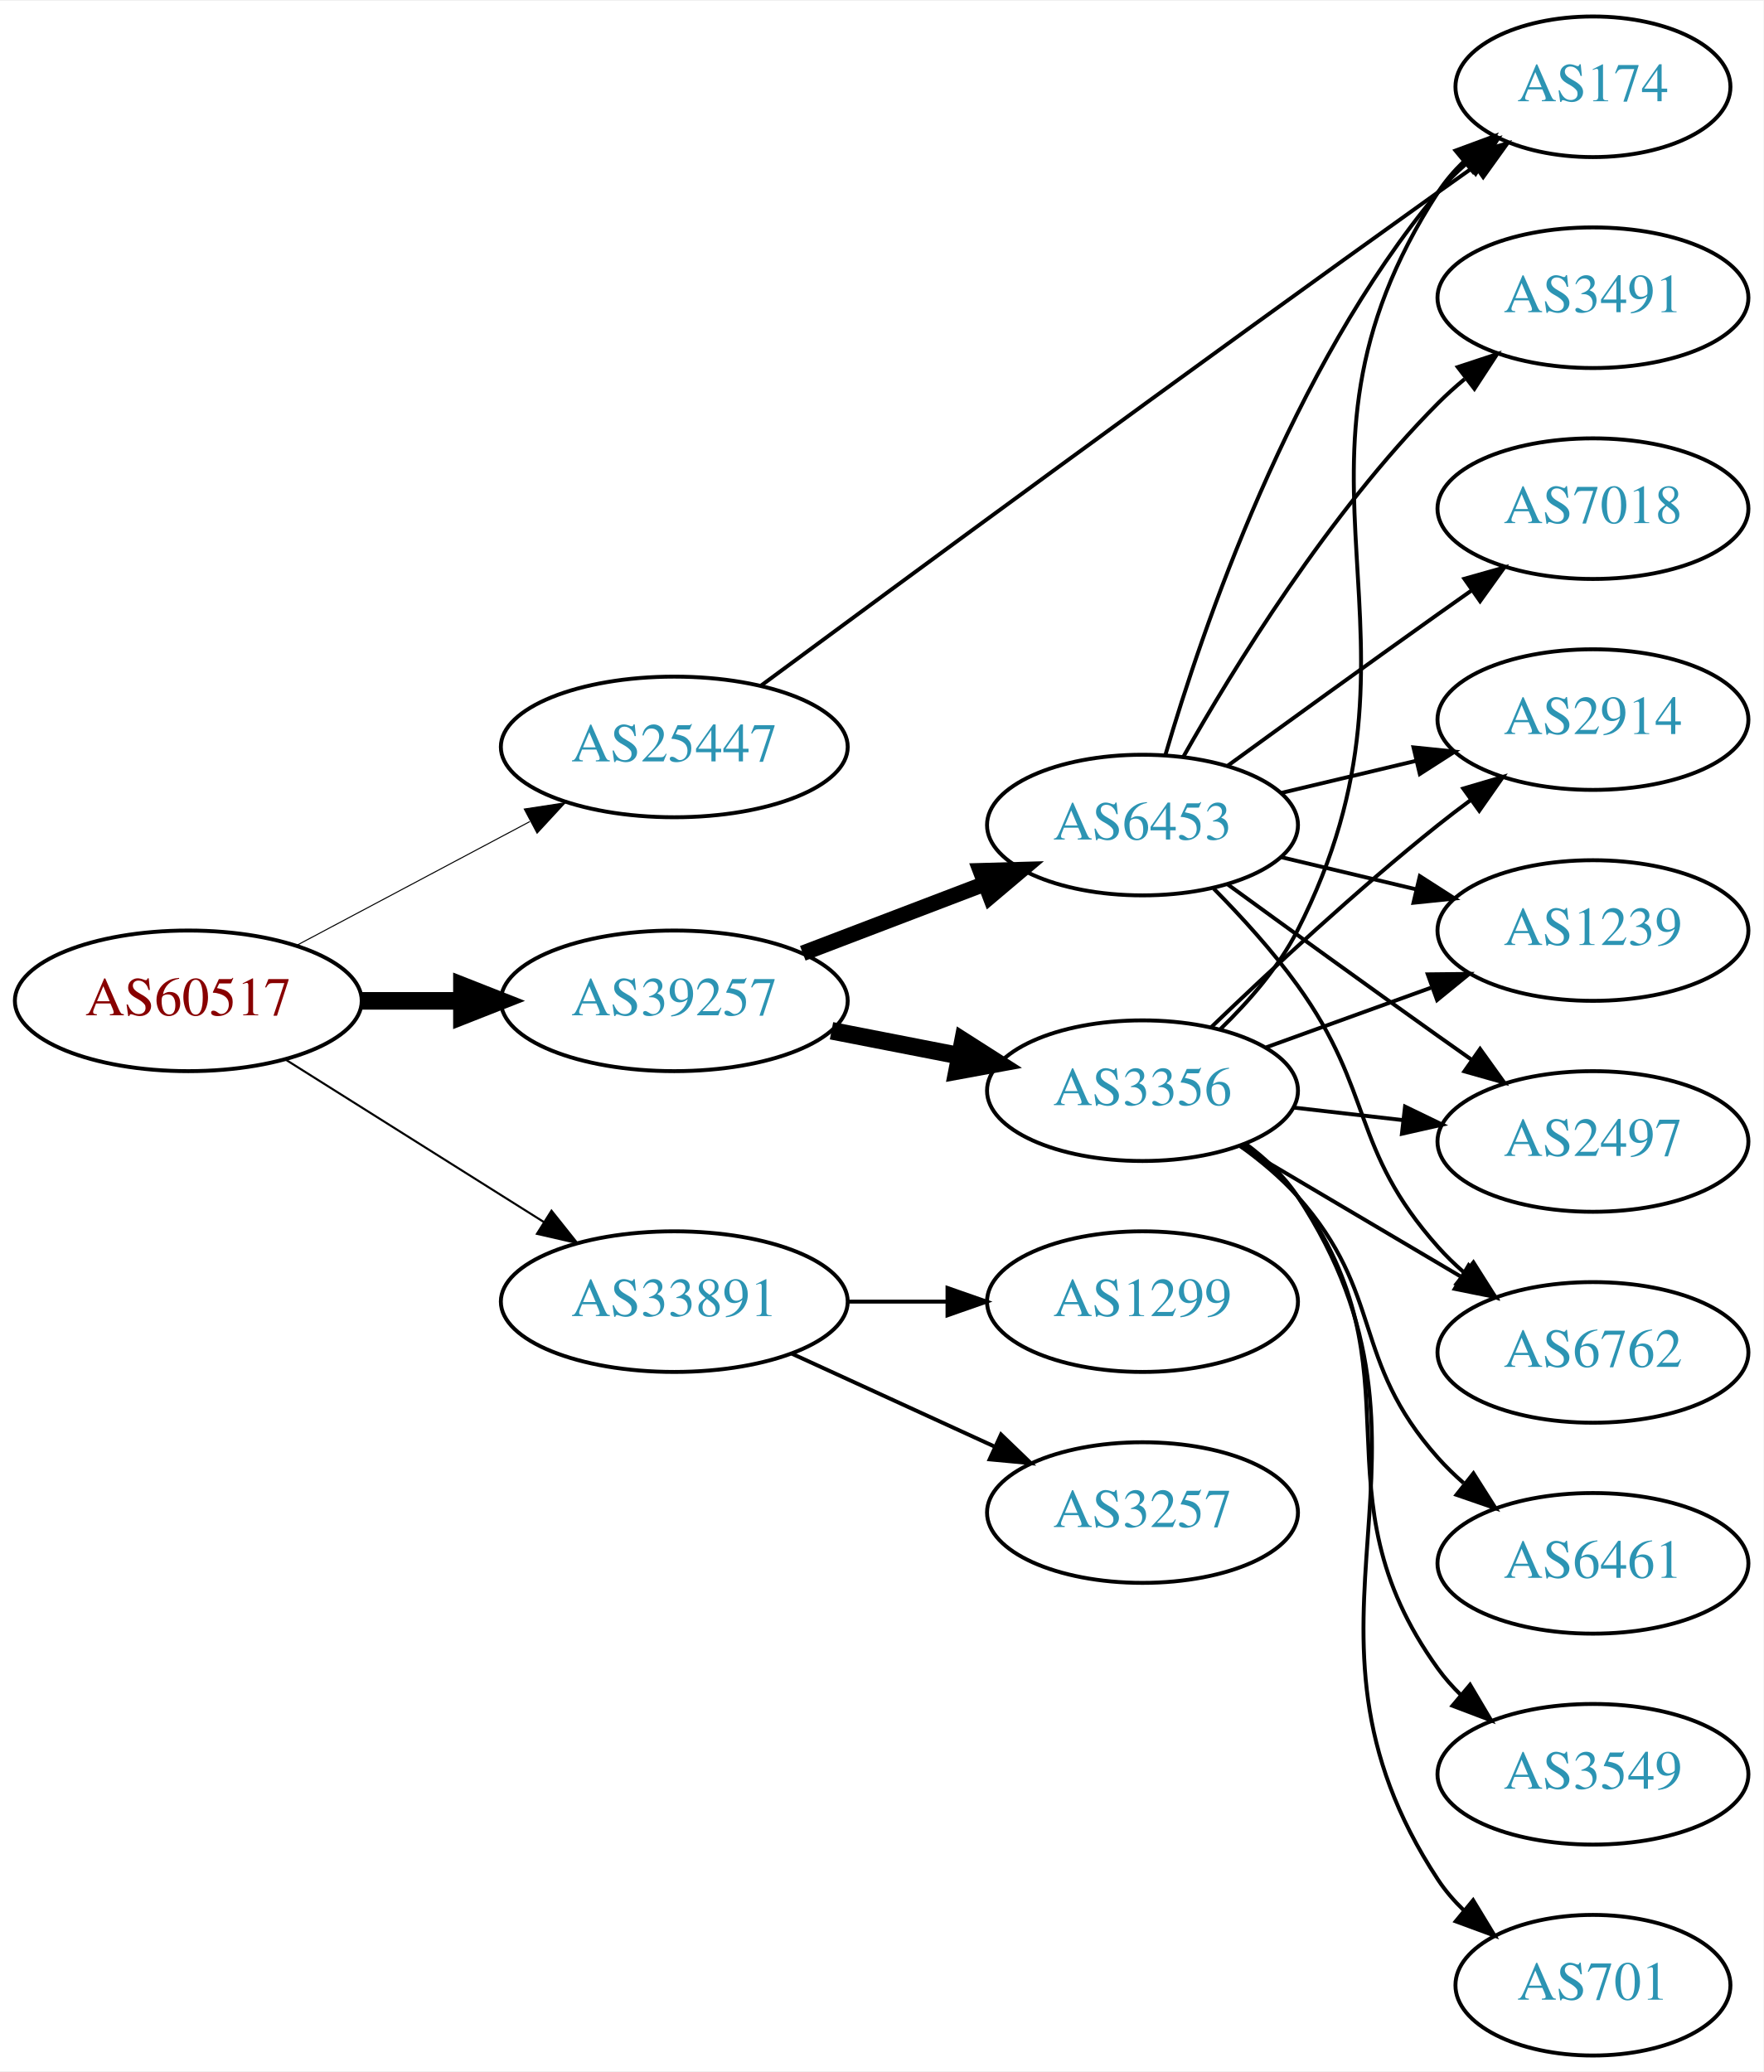
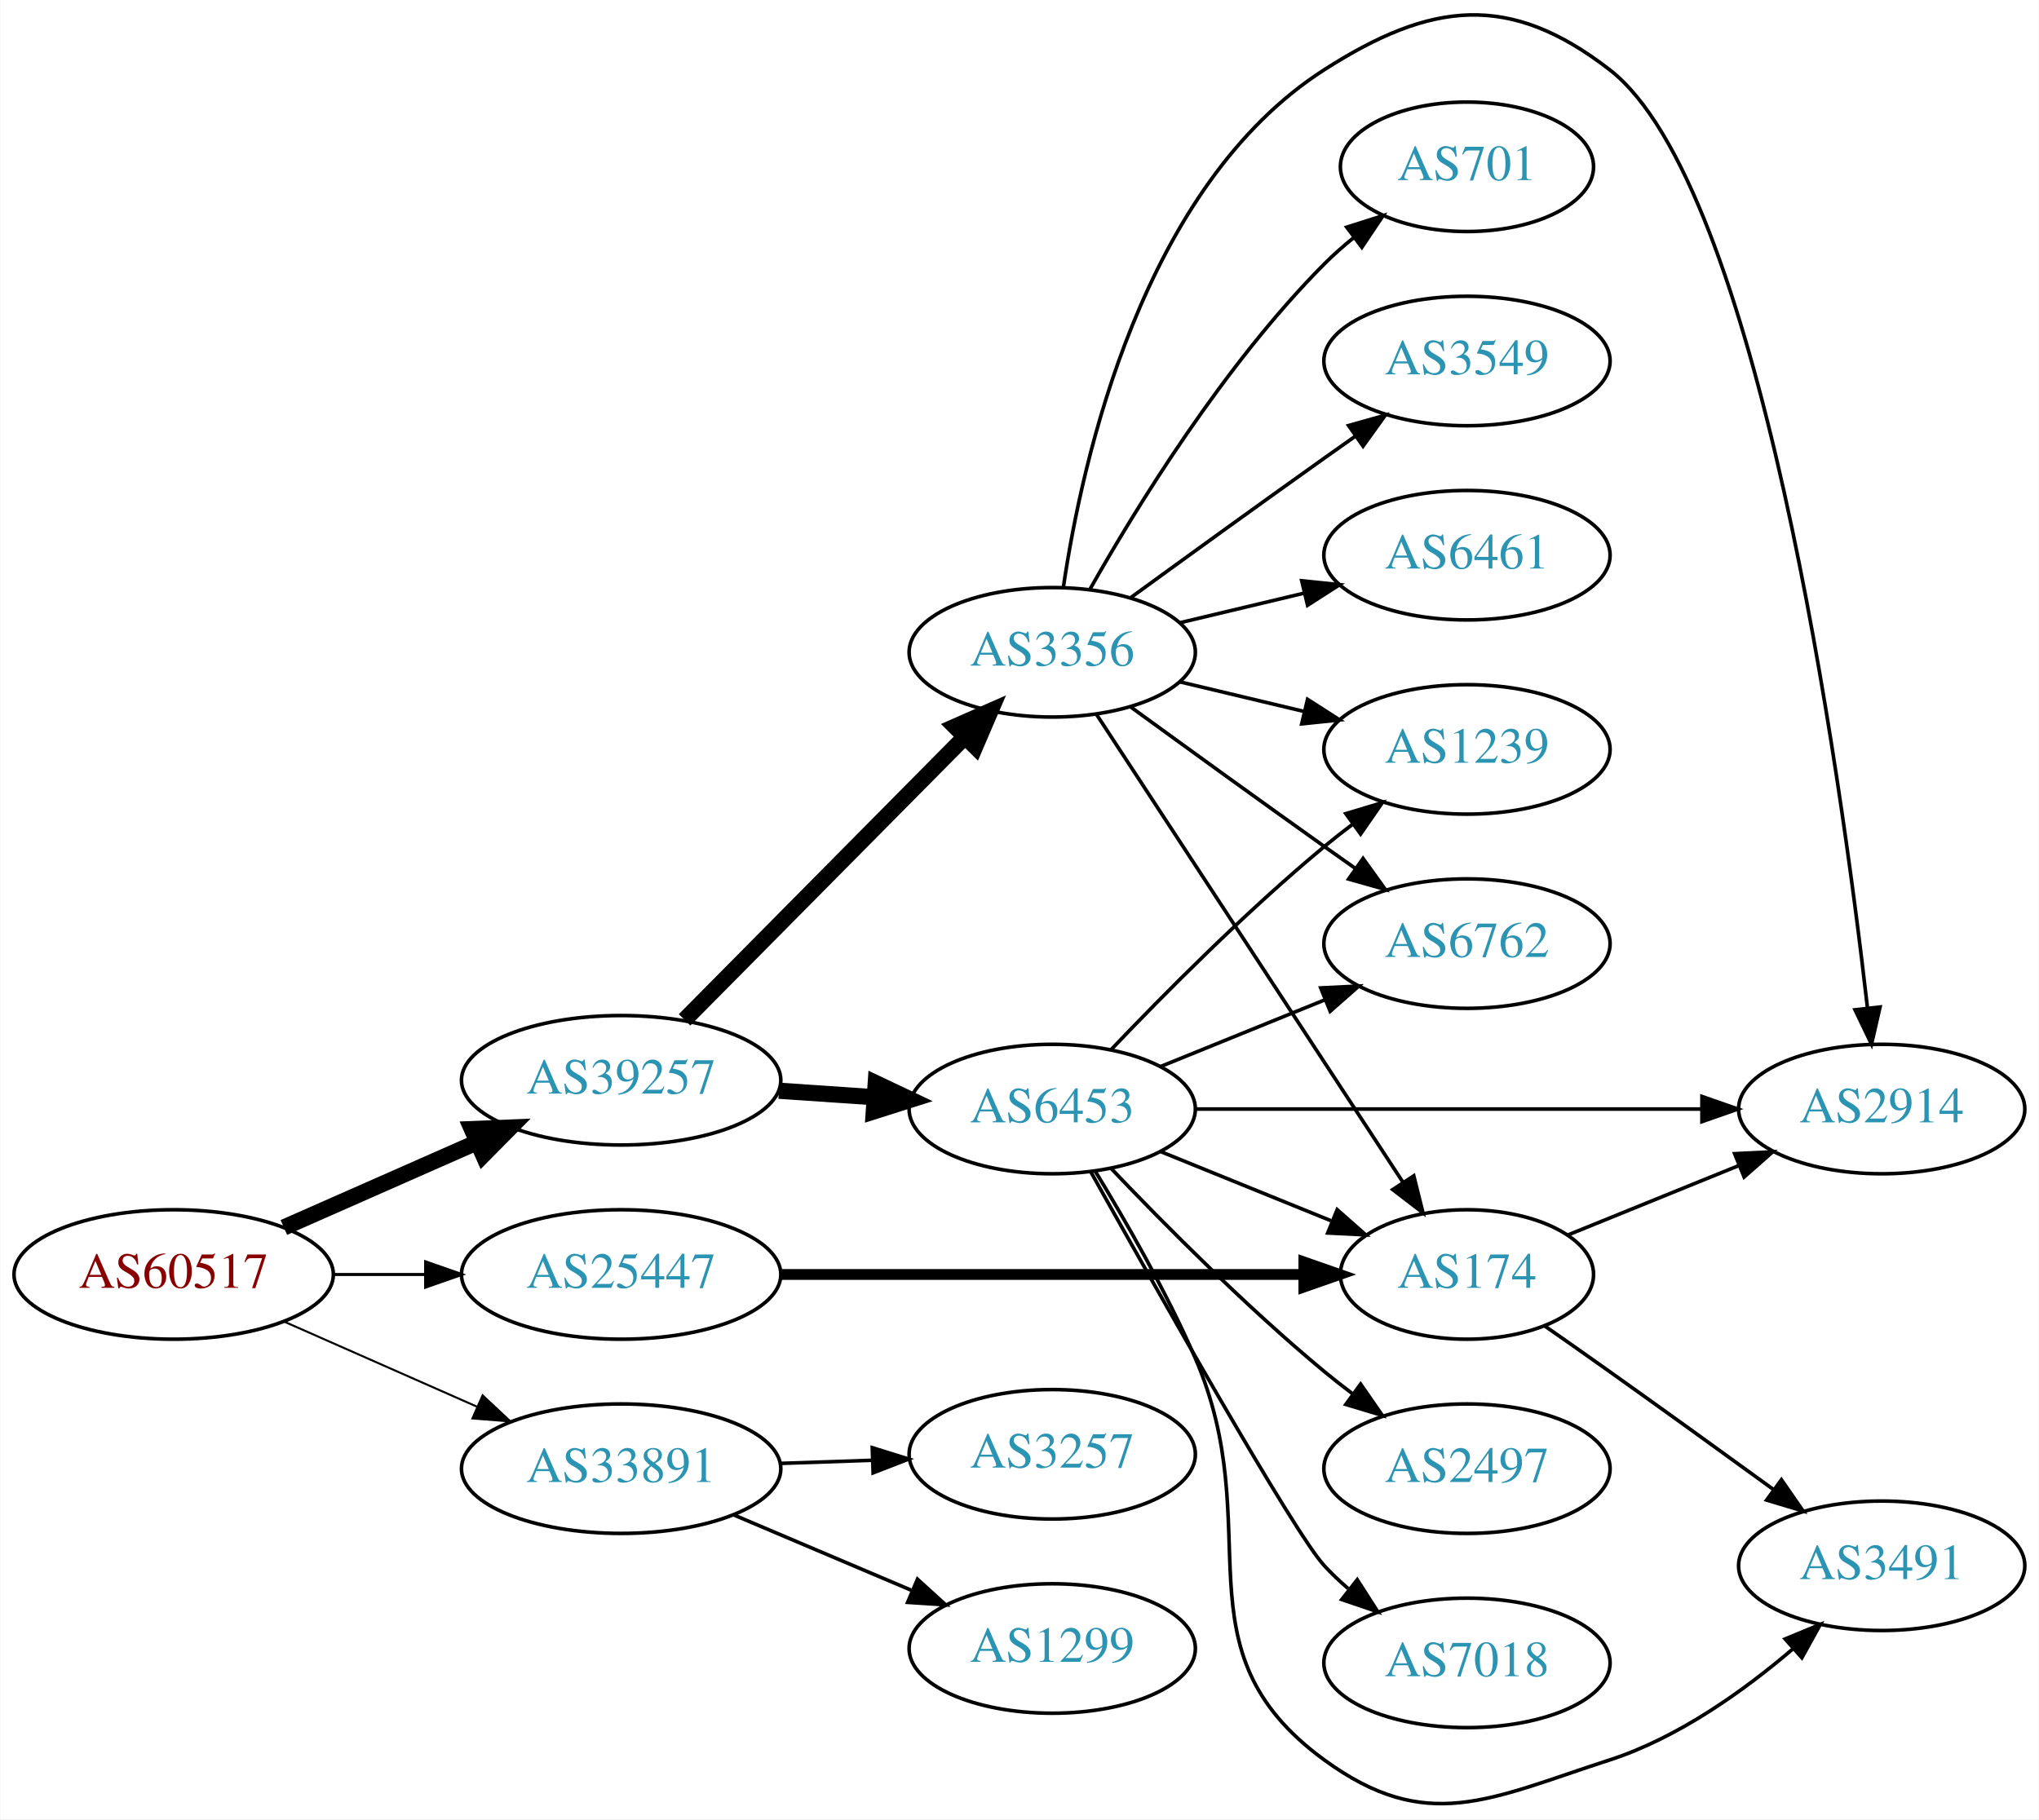
- <svg xmlns="http://www.w3.org/2000/svg" xmlns:xlink="http://www.w3.org/1999/xlink" width="451pt" height="530pt" viewBox="0.00 0.00 451.37 530.00">
-   <g id="graph0" class="graph" transform="scale(1 1) rotate(0) translate(4 526)">
-     <polygon fill="white" stroke="none" points="-4,4 -4,-526 447.37,-526 447.37,4 -4,4" />
+ <svg xmlns="http://www.w3.org/2000/svg" xmlns:xlink="http://www.w3.org/1999/xlink" width="567pt" height="506pt" viewBox="0.00 0.00 566.66 505.85">
+   <g id="graph0" class="graph" transform="scale(1 1) rotate(0) translate(4 501.854)">
+     <polygon fill="white" stroke="none" points="-4,4 -4,-501.854 562.663,-501.854 562.663,4 -4,4" />
    <g id="node1" class="node">
      <g id="a_node1">
        <a xlink:href="/asn/60517" xlink:title="AS60517 ~ AS-CABLEVISION [AT]">
-           <ellipse fill="#ffffff" stroke="black" cx="44.196" cy="-270" rx="44.393" ry="18" />
-           <text text-anchor="middle" x="44.196" y="-266.3" font-family="Times,serif" font-size="14.00" fill="#880000">AS60517</text>
+           <ellipse fill="#ffffff" stroke="black" cx="44.196" cy="-147.475" rx="44.393" ry="18" />
+           <text text-anchor="middle" x="44.196" y="-143.775" font-family="Times,serif" font-size="14.00" fill="#880000">AS60517</text>
        </a>
      </g>
    </g>
    <g id="node2" class="node">
      <g id="a_node2">
        <a xlink:href="/asn/25447" xlink:title="AS25447 ~ Hackl-Str. 1, Object 2, OG2 [AT]">
-           <ellipse fill="#ffffff" stroke="black" cx="168.588" cy="-335" rx="44.393" ry="18" />
-           <text text-anchor="middle" x="168.588" y="-331.3" font-family="Times,serif" font-size="14.00" fill="#2c94b3">AS25447</text>
+           <ellipse fill="#ffffff" stroke="black" cx="168.588" cy="-147.475" rx="44.393" ry="18" />
+           <text text-anchor="middle" x="168.588" y="-143.775" font-family="Times,serif" font-size="14.00" fill="#2c94b3">AS25447</text>
        </a>
      </g>
    </g>
    <g id="edge1" class="edge">
-       <path fill="none" stroke="black" stroke-width="0.265" d="M71.753,-284.104C89.275,-293.409 112.445,-305.715 131.614,-315.895" />
-       <polygon fill="black" stroke="black" stroke-width="0.265" points="130.187,-319.1 140.66,-320.699 133.47,-312.917 130.187,-319.1" />
+       <path fill="none" stroke="black" stroke-width="0.844" d="M88.692,-147.475C96.898,-147.475 105.569,-147.475 114.041,-147.475" />
+       <polygon fill="black" stroke="black" stroke-width="0.844" points="114.233,-150.975 124.233,-147.475 114.233,-143.975 114.233,-150.975" />
    </g>
    <g id="node3" class="node">
      <g id="a_node3">
        <a xlink:href="/asn/33891" xlink:title="AS33891 ~ CORE-BACKBONE GMBH GLOBAL NETWORK [DE]">
-           <ellipse fill="#ffffff" stroke="black" cx="168.588" cy="-193" rx="44.393" ry="18" />
-           <text text-anchor="middle" x="168.588" y="-189.3" font-family="Times,serif" font-size="14.00" fill="#2c94b3">AS33891</text>
+           <ellipse fill="#ffffff" stroke="black" cx="168.588" cy="-93.475" rx="44.393" ry="18" />
+           <text text-anchor="middle" x="168.588" y="-89.775" font-family="Times,serif" font-size="14.00" fill="#2c94b3">AS33891</text>
        </a>
      </g>
    </g>
    <g id="edge2" class="edge">
-       <path fill="none" stroke="black" stroke-width="0.529" d="M69.085,-254.971C87.955,-243.099 114.478,-226.413 135.249,-213.345" />
-       <polygon fill="black" stroke="black" stroke-width="0.529" points="137.159,-216.279 143.76,-207.991 133.431,-210.354 137.159,-216.279" />
+       <path fill="none" stroke="black" stroke-width="0.562" d="M74.824,-134.403C90.941,-127.292 111.081,-118.406 128.473,-110.733" />
+       <polygon fill="black" stroke="black" stroke-width="0.562" points="130.073,-113.852 137.809,-106.613 127.247,-107.448 130.073,-113.852" />
    </g>
    <g id="node4" class="node">
      <g id="a_node4">
        <a xlink:href="/asn/39257" xlink:title="AS39257 ~ INC [DE]">
-           <ellipse fill="#ffffff" stroke="black" cx="168.588" cy="-270" rx="44.393" ry="18" />
-           <text text-anchor="middle" x="168.588" y="-266.3" font-family="Times,serif" font-size="14.00" fill="#2c94b3">AS39257</text>
+           <ellipse fill="#ffffff" stroke="black" cx="168.588" cy="-201.475" rx="44.393" ry="18" />
+           <text text-anchor="middle" x="168.588" y="-197.775" font-family="Times,serif" font-size="14.00" fill="#2c94b3">AS39257</text>
        </a>
      </g>
    </g>
    <g id="edge3" class="edge">
-       <path fill="none" stroke="black" stroke-width="4.5" d="M88.692,-270C96.898,-270 105.569,-270 114.041,-270" />
-       <polygon fill="black" stroke="black" stroke-width="4.5" points="114.233,-273.938 124.233,-270 114.233,-266.063 114.233,-273.938" />
+       <path fill="none" stroke="black" stroke-width="4.5" d="M74.824,-160.547C90.941,-167.657 111.081,-176.543 128.473,-184.217" />
+       <polygon fill="black" stroke="black" stroke-width="4.5" points="127.071,-187.902 137.809,-188.336 130.249,-180.697 127.071,-187.902" />
    </g>
    <g id="node5" class="node">
      <g id="a_node5">
        <a xlink:href="/asn/174" xlink:title="AS174 ~ Cogent Communications [US]">
-           <ellipse fill="#ffffff" stroke="black" cx="403.724" cy="-504" rx="35.194" ry="18" />
-           <text text-anchor="middle" x="403.724" y="-500.3" font-family="Times,serif" font-size="14.00" fill="#2c94b3">AS174</text>
+           <ellipse fill="#ffffff" stroke="black" cx="403.724" cy="-147.475" rx="35.194" ry="18" />
+           <text text-anchor="middle" x="403.724" y="-143.775" font-family="Times,serif" font-size="14.00" fill="#2c94b3">AS174</text>
        </a>
      </g>
    </g>
    <g id="edge4" class="edge">
-       <path fill="none" stroke="black" d="M190.78,-350.695C226.405,-377.029 300.629,-431.681 364.077,-477 367.12,-479.173 370.308,-481.431 373.492,-483.674" />
-       <polygon fill="black" stroke="black" points="371.612,-486.63 381.809,-489.506 375.631,-480.899 371.612,-486.63" />
+       <path fill="none" stroke="black" stroke-width="3" d="M212.893,-147.475C254.288,-147.475 316.413,-147.475 358.207,-147.475" />
+       <polygon fill="black" stroke="black" stroke-width="3" points="358.37,-150.975 368.37,-147.475 358.37,-143.975 358.37,-150.975" />
+     </g>
+     <g id="node8" class="node">
+       <g id="a_node8">
+         <a xlink:href="/asn/1299" xlink:title="AS1299 ~ Telia Carrier [EU]">
+           <ellipse fill="#ffffff" stroke="black" cx="288.431" cy="-43.475" rx="39.794" ry="18" />
+           <text text-anchor="middle" x="288.431" y="-39.775" font-family="Times,serif" font-size="14.00" fill="#2c94b3">AS1299</text>
+         </a>
+       </g>
+     </g>
+     <g id="edge7" class="edge">
+       <path fill="none" stroke="black" d="M199.936,-80.598C214.958,-74.225 233.249,-66.463 249.217,-59.689" />
+       <polygon fill="black" stroke="black" points="250.969,-62.747 258.808,-55.619 248.235,-56.303 250.969,-62.747" />
+     </g>
+     <g id="node9" class="node">
+       <g id="a_node9">
+         <a xlink:href="/asn/3257" xlink:title="AS3257 ~ GTT [DE]">
+           <ellipse fill="#ffffff" stroke="black" cx="288.431" cy="-97.475" rx="39.794" ry="18" />
+           <text text-anchor="middle" x="288.431" y="-93.775" font-family="Times,serif" font-size="14.00" fill="#2c94b3">AS3257</text>
+         </a>
+       </g>
+     </g>
+     <g id="edge8" class="edge">
+       <path fill="none" stroke="black" d="M212.799,-94.941C221.112,-95.224 229.875,-95.521 238.357,-95.809" />
+       <polygon fill="black" stroke="black" points="238.403,-99.312 248.516,-96.154 238.64,-92.316 238.403,-99.312" />
+     </g>
+     <g id="node10" class="node">
+       <g id="a_node10">
+         <a xlink:href="/asn/6453" xlink:title="AS6453 ~ TATA COMMUNICATIONS (AMERICA) INC [US]">
+           <ellipse fill="#ffffff" stroke="black" cx="288.431" cy="-193.475" rx="39.794" ry="18" />
+           <text text-anchor="middle" x="288.431" y="-189.775" font-family="Times,serif" font-size="14.00" fill="#2c94b3">AS6453</text>
+         </a>
+       </g>
+     </g>
+     <g id="edge9" class="edge">
+       <path fill="none" stroke="black" stroke-width="4.5" d="M212.465,-198.564C221.074,-197.979 230.177,-197.361 238.96,-196.765" />
+       <polygon fill="black" stroke="black" stroke-width="4.5" points="239.365,-200.684 249.075,-196.078 238.831,-192.827 239.365,-200.684" />
+     </g>
+     <g id="node11" class="node">
+       <g id="a_node11">
+         <a xlink:href="/asn/3356" xlink:title="AS3356 ~ Level 3 Parent, LLC [US]">
+           <ellipse fill="#ffffff" stroke="black" cx="288.431" cy="-320.475" rx="39.794" ry="18" />
+           <text text-anchor="middle" x="288.431" y="-316.775" font-family="Times,serif" font-size="14.00" fill="#2c94b3">AS3356</text>
+         </a>
+       </g>
+     </g>
+     <g id="edge10" class="edge">
+       <path fill="none" stroke="black" stroke-width="4.5" d="M186.222,-218.272C206.514,-238.764 240.95,-273.537 263.939,-296.752" />
+       <polygon fill="black" stroke="black" stroke-width="4.5" points="261.425,-299.81 271.26,-304.145 267.021,-294.268 261.425,-299.81" />
    </g>
    <g id="node6" class="node">
      <g id="a_node6">
-         <a xlink:href="/asn/1299" xlink:title="AS1299 ~ Telia Carrier [EU]">
-           <ellipse fill="#ffffff" stroke="black" cx="288.431" cy="-193" rx="39.794" ry="18" />
-           <text text-anchor="middle" x="288.431" y="-189.3" font-family="Times,serif" font-size="14.00" fill="#2c94b3">AS1299</text>
+         <a xlink:href="/asn/3491" xlink:title="AS3491 ~ PCCW Global, Inc. [US]">
+           <ellipse fill="#ffffff" stroke="black" cx="519.017" cy="-66.475" rx="39.794" ry="18" />
+           <text text-anchor="middle" x="519.017" y="-62.775" font-family="Times,serif" font-size="14.00" fill="#2c94b3">AS3491</text>
        </a>
      </g>
    </g>
    <g id="edge5" class="edge">
-       <path fill="none" stroke="black" d="M212.799,-193C221.112,-193 229.875,-193 238.357,-193" />
-       <polygon fill="black" stroke="black" points="238.516,-196.5 248.516,-193 238.516,-189.5 238.516,-196.5" />
+       <path fill="none" stroke="black" d="M425.226,-133.245C431.099,-129.143 437.5,-124.648 443.37,-120.475 458.484,-109.729 475.218,-97.641 489.006,-87.631" />
+       <polygon fill="black" stroke="black" points="491.138,-90.408 497.168,-81.697 487.022,-84.746 491.138,-90.408" />
    </g>
    <g id="node7" class="node">
      <g id="a_node7">
-         <a xlink:href="/asn/3257" xlink:title="AS3257 ~ GTT [DE]">
-           <ellipse fill="#ffffff" stroke="black" cx="288.431" cy="-139" rx="39.794" ry="18" />
-           <text text-anchor="middle" x="288.431" y="-135.3" font-family="Times,serif" font-size="14.00" fill="#2c94b3">AS3257</text>
+         <a xlink:href="/asn/2914" xlink:title="AS2914 ~ NTT America, Inc. [US]">
+           <ellipse fill="#ffffff" stroke="black" cx="519.017" cy="-193.475" rx="39.794" ry="18" />
+           <text text-anchor="middle" x="519.017" y="-189.775" font-family="Times,serif" font-size="14.00" fill="#2c94b3">AS2914</text>
        </a>
      </g>
    </g>
    <g id="edge6" class="edge">
-       <path fill="none" stroke="black" d="M198.718,-179.652C214.329,-172.498 233.727,-163.609 250.399,-155.97" />
-       <polygon fill="black" stroke="black" points="252.218,-158.986 259.851,-151.638 249.302,-152.622 252.218,-158.986" />
-     </g>
-     <g id="node8" class="node">
-       <g id="a_node8">
-         <a xlink:href="/asn/3356" xlink:title="AS3356 ~ Level 3 Parent, LLC [US]">
-           <ellipse fill="#ffffff" stroke="black" cx="288.431" cy="-247" rx="39.794" ry="18" />
-           <text text-anchor="middle" x="288.431" y="-243.3" font-family="Times,serif" font-size="14.00" fill="#2c94b3">AS3356</text>
-         </a>
-       </g>
-     </g>
-     <g id="edge7" class="edge">
-       <path fill="none" stroke="black" stroke-width="4.5" d="M208.828,-262.341C219.28,-260.301 230.666,-258.079 241.444,-255.975" />
-       <polygon fill="black" stroke="black" stroke-width="4.5" points="242.481,-259.785 251.542,-254.005 240.972,-252.056 242.481,-259.785" />
-     </g>
-     <g id="node9" class="node">
-       <g id="a_node9">
-         <a xlink:href="/asn/6453" xlink:title="AS6453 ~ TATA COMMUNICATIONS (AMERICA) INC [US]">
-           <ellipse fill="#ffffff" stroke="black" cx="288.431" cy="-315" rx="39.794" ry="18" />
-           <text text-anchor="middle" x="288.431" y="-311.3" font-family="Times,serif" font-size="14.00" fill="#2c94b3">AS6453</text>
-         </a>
-       </g>
-     </g>
-     <g id="edge8" class="edge">
-       <path fill="none" stroke="black" stroke-width="4" d="M201.478,-282.178C215.792,-287.644 232.824,-294.148 247.936,-299.918" />
-       <polygon fill="black" stroke="black" stroke-width="4" points="246.951,-303.289 257.542,-303.586 249.448,-296.749 246.951,-303.289" />
+       <path fill="none" stroke="black" d="M431.86,-158.493C446.064,-164.26 463.701,-171.421 479.311,-177.759" />
+       <polygon fill="black" stroke="black" points="478.138,-181.06 488.72,-181.579 480.771,-174.574 478.138,-181.06" />
+     </g>
+     <g id="edge17" class="edge">
+       <path fill="none" stroke="black" d="M318.607,-181.628C333.02,-175.776 350.564,-168.653 365.893,-162.429" />
+       <polygon fill="black" stroke="black" points="367.643,-165.496 375.592,-158.491 365.01,-159.01 367.643,-165.496" />
+     </g>
+     <g id="edge13" class="edge">
+       <path fill="none" stroke="black" d="M300.443,-176.102C308.785,-162.439 320.127,-142.727 328.077,-124.475 348.956,-76.538 321.826,-43.274 364.077,-12.475 392.555,8.285 409.843,-1.619 443.37,-12.475 462.451,-18.653 480.749,-31.734 494.452,-43.474" />
+       <polygon fill="black" stroke="black" points="492.168,-46.126 501.961,-50.168 496.826,-40.901 492.168,-46.126" />
    </g>
    <g id="edge11" class="edge">
-       <path fill="none" stroke="black" d="M308.43,-262.831C315.645,-269.824 323.274,-278.591 328.077,-288 366.959,-364.159 317.602,-405.222 364.077,-477 365.901,-479.817 368.132,-482.424 370.593,-484.816" />
-       <polygon fill="black" stroke="black" points="368.551,-487.669 378.488,-491.344 373.011,-482.274 368.551,-487.669" />
-     </g>
-     <g id="node10" class="node">
-       <g id="a_node10">
-         <a xlink:href="/asn/6762" xlink:title="AS6762 ~ TELECOM ITALIA SPARKLE S.p.A. [IT]">
-           <ellipse fill="#ffffff" stroke="black" cx="403.724" cy="-180" rx="39.794" ry="18" />
-           <text text-anchor="middle" x="403.724" y="-176.3" font-family="Times,serif" font-size="14.00" fill="#2c94b3">AS6762</text>
-         </a>
-       </g>
-     </g>
-     <g id="edge9" class="edge">
-       <path fill="none" stroke="black" d="M313.457,-232.791C329.83,-223.109 351.717,-210.165 369.721,-199.518" />
-       <polygon fill="black" stroke="black" points="371.906,-202.292 378.732,-194.188 368.343,-196.266 371.906,-202.292" />
-     </g>
-     <g id="node11" class="node">
-       <g id="a_node11">
-         <a xlink:href="/asn/6461" xlink:title="AS6461 ~ Zayo Bandwidth [US]">
-           <ellipse fill="#ffffff" stroke="black" cx="403.724" cy="-126" rx="39.794" ry="18" />
-           <text text-anchor="middle" x="403.724" y="-122.3" font-family="Times,serif" font-size="14.00" fill="#2c94b3">AS6461</text>
-         </a>
-       </g>
-     </g>
-     <g id="edge10" class="edge">
-       <path fill="none" stroke="black" d="M313.346,-232.91C318.589,-229.14 323.834,-224.77 328.077,-220 350.545,-194.743 341.61,-178.257 364.077,-153 366.066,-150.764 368.275,-148.616 370.601,-146.577" />
-       <polygon fill="black" stroke="black" points="373.133,-149.036 378.808,-140.09 368.793,-143.545 373.133,-149.036" />
+       <path fill="none" stroke="black" d="M328.207,-193.475C367.04,-193.475 426.923,-193.475 469.021,-193.475" />
+       <polygon fill="black" stroke="black" points="469.05,-196.975 479.05,-193.475 469.05,-189.975 469.05,-196.975" />
    </g>
    <g id="node12" class="node">
      <g id="a_node12">
-         <a xlink:href="/asn/3549" xlink:title="AS3549 ~ Level 3 Parent, LLC [US]">
-           <ellipse fill="#ffffff" stroke="black" cx="403.724" cy="-72" rx="39.794" ry="18" />
-           <text text-anchor="middle" x="403.724" y="-68.3" font-family="Times,serif" font-size="14.00" fill="#2c94b3">AS3549</text>
+         <a xlink:href="/asn/6762" xlink:title="AS6762 ~ TELECOM ITALIA SPARKLE S.p.A. [IT]">
+           <ellipse fill="#ffffff" stroke="black" cx="403.724" cy="-239.475" rx="39.794" ry="18" />
+           <text text-anchor="middle" x="403.724" y="-235.775" font-family="Times,serif" font-size="14.00" fill="#2c94b3">AS6762</text>
        </a>
      </g>
    </g>
    <g id="edge12" class="edge">
-       <path fill="none" stroke="black" d="M314.483,-233.207C319.553,-229.473 324.437,-225.044 328.077,-220 360.909,-174.502 331.245,-144.498 364.077,-99 365.784,-96.635 367.763,-94.406 369.907,-92.32" />
-       <polygon fill="black" stroke="black" points="372.27,-94.907 377.672,-85.793 367.765,-89.549 372.27,-94.907" />
+       <path fill="none" stroke="black" d="M318.607,-205.321C332.482,-210.955 349.259,-217.767 364.169,-223.82" />
+       <polygon fill="black" stroke="black" points="363.065,-227.149 373.647,-227.669 365.698,-220.664 363.065,-227.149" />
    </g>
    <g id="node13" class="node">
      <g id="a_node13">
-         <a xlink:href="/asn/701" xlink:title="AS701 ~ UUNET [US]">
-           <ellipse fill="#ffffff" stroke="black" cx="403.724" cy="-18" rx="35.194" ry="18" />
-           <text text-anchor="middle" x="403.724" y="-14.3" font-family="Times,serif" font-size="14.00" fill="#2c94b3">AS701</text>
-         </a>
-       </g>
-     </g>
-     <g id="edge13" class="edge">
-       <path fill="none" stroke="black" d="M314.81,-233.433C319.863,-229.687 324.658,-225.197 328.077,-220 371.722,-153.664 320.432,-111.336 364.077,-45 365.922,-42.197 368.167,-39.599 370.636,-37.212" />
-       <polygon fill="black" stroke="black" points="373.055,-39.755 378.545,-30.694 368.602,-34.353 373.055,-39.755" />
+         <a xlink:href="/asn/1239" xlink:title="AS1239 ~ Sprint [US]">
+           <ellipse fill="#ffffff" stroke="black" cx="403.724" cy="-293.475" rx="39.794" ry="18" />
+           <text text-anchor="middle" x="403.724" y="-289.775" font-family="Times,serif" font-size="14.00" fill="#2c94b3">AS1239</text>
+         </a>
+       </g>
+     </g>
+     <g id="edge14" class="edge">
+       <path fill="none" stroke="black" d="M304.736,-209.929C319.349,-225.27 342.305,-248.431 364.077,-266.475 366.598,-268.564 369.275,-270.659 371.997,-272.708" />
+       <polygon fill="black" stroke="black" points="370.042,-275.614 380.189,-278.661 374.157,-269.951 370.042,-275.614" />
    </g>
    <g id="node14" class="node">
      <g id="a_node14">
-         <a xlink:href="/asn/2914" xlink:title="AS2914 ~ NTT America, Inc. [US]">
-           <ellipse fill="#ffffff" stroke="black" cx="403.724" cy="-342" rx="39.794" ry="18" />
-           <text text-anchor="middle" x="403.724" y="-338.3" font-family="Times,serif" font-size="14.00" fill="#2c94b3">AS2914</text>
-         </a>
-       </g>
-     </g>
-     <g id="edge14" class="edge">
-       <path fill="none" stroke="black" d="M306.074,-263.312C320.85,-277.51 343.263,-298.363 364.077,-315 366.78,-317.161 369.645,-319.344 372.544,-321.484" />
-       <polygon fill="black" stroke="black" points="370.535,-324.35 380.698,-327.344 374.62,-318.666 370.535,-324.35" />
+         <a xlink:href="/asn/7018" xlink:title="AS7018 ~ AT&amp;T Services, Inc. [US]">
+           <ellipse fill="#ffffff" stroke="black" cx="403.724" cy="-39.475" rx="39.794" ry="18" />
+           <text text-anchor="middle" x="403.724" y="-35.775" font-family="Times,serif" font-size="14.00" fill="#2c94b3">AS7018</text>
+         </a>
+       </g>
+     </g>
+     <g id="edge15" class="edge">
+       <path fill="none" stroke="black" d="M299.104,-176.086C317.329,-143.469 355.679,-75.559 364.077,-66.475 366.109,-64.277 368.348,-62.157 370.695,-60.136" />
+       <polygon fill="black" stroke="black" points="373.222,-62.603 378.94,-53.684 368.908,-57.09 373.222,-62.603" />
    </g>
    <g id="node15" class="node">
      <g id="a_node15">
-         <a xlink:href="/asn/1239" xlink:title="AS1239 ~ Sprint [US]">
-           <ellipse fill="#ffffff" stroke="black" cx="403.724" cy="-288" rx="39.794" ry="18" />
-           <text text-anchor="middle" x="403.724" y="-284.3" font-family="Times,serif" font-size="14.00" fill="#2c94b3">AS1239</text>
-         </a>
-       </g>
-     </g>
-     <g id="edge15" class="edge">
-       <path fill="none" stroke="black" d="M320.09,-258.095C333.062,-262.79 348.355,-268.324 362.236,-273.348" />
-       <polygon fill="black" stroke="black" points="361.446,-276.784 372.041,-276.896 363.828,-270.202 361.446,-276.784" />
+         <a xlink:href="/asn/2497" xlink:title="AS2497 ~ Internet Initiative Japan Inc. [JP]">
+           <ellipse fill="#ffffff" stroke="black" cx="403.724" cy="-93.475" rx="39.794" ry="18" />
+           <text text-anchor="middle" x="403.724" y="-89.775" font-family="Times,serif" font-size="14.00" fill="#2c94b3">AS2497</text>
+         </a>
+       </g>
+     </g>
+     <g id="edge16" class="edge">
+       <path fill="none" stroke="black" d="M304.736,-177.02C319.349,-161.679 342.305,-138.518 364.077,-120.475 366.598,-118.386 369.275,-116.29 371.997,-114.241" />
+       <polygon fill="black" stroke="black" points="374.157,-116.998 380.189,-108.288 370.042,-111.335 374.157,-116.998" />
+     </g>
+     <g id="edge23" class="edge">
+       <path fill="none" stroke="black" d="M300.708,-303.254C320.727,-272.684 362.565,-208.798 385.965,-173.066" />
+       <polygon fill="black" stroke="black" points="388.942,-174.909 391.492,-164.625 383.086,-171.074 388.942,-174.909" />
+     </g>
+     <g id="edge24" class="edge">
+       <path fill="none" stroke="black" d="M291.542,-338.678C296.703,-373.75 313.483,-450.081 364.077,-482.475 393.756,-501.477 415.509,-504.054 443.37,-482.475 484.895,-450.312 507.463,-287.873 515.058,-221.644" />
+       <polygon fill="black" stroke="black" points="518.558,-221.844 516.188,-211.517 511.601,-221.067 518.558,-221.844" />
+     </g>
+     <g id="edge18" class="edge">
+       <path fill="none" stroke="black" d="M310.279,-305.253C325.213,-294.383 345.827,-279.45 364.077,-266.475 366.898,-264.469 369.841,-262.39 372.789,-260.316" />
+       <polygon fill="black" stroke="black" points="374.835,-263.156 381.013,-254.549 370.816,-257.424 374.835,-263.156" />
+     </g>
+     <g id="edge19" class="edge">
+       <path fill="none" stroke="black" d="M324.038,-312.227C334.909,-309.636 347.064,-306.74 358.506,-304.013" />
+       <polygon fill="black" stroke="black" points="359.412,-307.395 368.328,-301.672 357.789,-300.585 359.412,-307.395" />
    </g>
    <g id="node16" class="node">
      <g id="a_node16">
-         <a xlink:href="/asn/2497" xlink:title="AS2497 ~ Internet Initiative Japan Inc. [JP]">
-           <ellipse fill="#ffffff" stroke="black" cx="403.724" cy="-234" rx="39.794" ry="18" />
-           <text text-anchor="middle" x="403.724" y="-230.3" font-family="Times,serif" font-size="14.00" fill="#2c94b3">AS2497</text>
-         </a>
-       </g>
-     </g>
-     <g id="edge16" class="edge">
-       <path fill="none" stroke="black" d="M327.156,-242.671C336.137,-241.641 345.836,-240.528 355.193,-239.454" />
-       <polygon fill="black" stroke="black" points="355.628,-242.927 365.164,-238.31 354.83,-235.973 355.628,-242.927" />
-     </g>
-     <g id="edge22" class="edge">
-       <path fill="none" stroke="black" d="M294.305,-333.002C303.619,-364.844 326.435,-431.981 364.077,-477 366.23,-479.574 368.684,-482.017 371.288,-484.303" />
-       <polygon fill="black" stroke="black" points="369.372,-487.249 379.399,-490.672 373.695,-481.743 369.372,-487.249" />
-     </g>
-     <g id="edge19" class="edge">
-       <path fill="none" stroke="black" d="M306.665,-298.722C313.766,-291.527 321.786,-282.729 328.077,-274 347.841,-246.575 341.61,-232.257 364.077,-207 366.066,-204.764 368.275,-202.616 370.601,-200.577" />
-       <polygon fill="black" stroke="black" points="373.133,-203.036 378.808,-194.09 368.793,-197.545 373.133,-203.036" />
-     </g>
-     <g id="edge18" class="edge">
-       <path fill="none" stroke="black" d="M324.038,-323.248C334.909,-325.838 347.064,-328.735 358.506,-331.462" />
-       <polygon fill="black" stroke="black" points="357.789,-334.889 368.328,-333.803 359.412,-328.08 357.789,-334.889" />
-     </g>
-     <g id="edge23" class="edge">
-       <path fill="none" stroke="black" d="M324.038,-306.752C334.909,-304.162 347.064,-301.265 358.506,-298.538" />
-       <polygon fill="black" stroke="black" points="359.412,-301.92 368.328,-296.197 357.789,-295.111 359.412,-301.92" />
-     </g>
-     <g id="edge17" class="edge">
-       <path fill="none" stroke="black" d="M310.279,-299.778C325.213,-288.909 345.827,-273.975 364.077,-261 366.898,-258.995 369.841,-256.915 372.789,-254.841" />
-       <polygon fill="black" stroke="black" points="374.835,-257.681 381.013,-249.074 370.816,-251.95 374.835,-257.681" />
+         <a xlink:href="/asn/3549" xlink:title="AS3549 ~ Level 3 Parent, LLC [US]">
+           <ellipse fill="#ffffff" stroke="black" cx="403.724" cy="-401.475" rx="39.794" ry="18" />
+           <text text-anchor="middle" x="403.724" y="-397.775" font-family="Times,serif" font-size="14.00" fill="#2c94b3">AS3549</text>
+         </a>
+       </g>
+     </g>
+     <g id="edge20" class="edge">
+       <path fill="none" stroke="black" d="M310.279,-335.697C325.213,-346.566 345.827,-361.499 364.077,-374.475 366.898,-376.48 369.841,-378.559 372.789,-380.634" />
+       <polygon fill="black" stroke="black" points="370.816,-383.525 381.013,-386.4 374.835,-377.793 370.816,-383.525" />
    </g>
    <g id="node17" class="node">
      <g id="a_node17">
-         <a xlink:href="/asn/3491" xlink:title="AS3491 ~ PCCW Global, Inc. [US]">
-           <ellipse fill="#ffffff" stroke="black" cx="403.724" cy="-450" rx="39.794" ry="18" />
-           <text text-anchor="middle" x="403.724" y="-446.3" font-family="Times,serif" font-size="14.00" fill="#2c94b3">AS3491</text>
-         </a>
-       </g>
-     </g>
-     <g id="edge20" class="edge">
-       <path fill="none" stroke="black" d="M298.891,-332.49C311.672,-355.096 336.105,-394.886 364.077,-423 366.188,-425.121 368.484,-427.188 370.87,-429.171" />
-       <polygon fill="black" stroke="black" points="369.122,-432.242 379.185,-435.556 373.385,-426.69 369.122,-432.242" />
+         <a xlink:href="/asn/6461" xlink:title="AS6461 ~ Zayo Bandwidth [US]">
+           <ellipse fill="#ffffff" stroke="black" cx="403.724" cy="-347.475" rx="39.794" ry="18" />
+           <text text-anchor="middle" x="403.724" y="-343.775" font-family="Times,serif" font-size="14.00" fill="#2c94b3">AS6461</text>
+         </a>
+       </g>
+     </g>
+     <g id="edge21" class="edge">
+       <path fill="none" stroke="black" d="M324.038,-328.722C334.909,-331.313 347.064,-334.21 358.506,-336.937" />
+       <polygon fill="black" stroke="black" points="357.789,-340.364 368.328,-339.278 359.412,-333.555 357.789,-340.364" />
    </g>
    <g id="node18" class="node">
      <g id="a_node18">
-         <a xlink:href="/asn/7018" xlink:title="AS7018 ~ AT&amp;T Services, Inc. [US]">
-           <ellipse fill="#ffffff" stroke="black" cx="403.724" cy="-396" rx="39.794" ry="18" />
-           <text text-anchor="middle" x="403.724" y="-392.3" font-family="Times,serif" font-size="14.00" fill="#2c94b3">AS7018</text>
-         </a>
-       </g>
-     </g>
-     <g id="edge21" class="edge">
-       <path fill="none" stroke="black" d="M310.279,-330.222C325.213,-341.091 345.827,-356.025 364.077,-369 366.898,-371.005 369.841,-373.085 372.789,-375.159" />
-       <polygon fill="black" stroke="black" points="370.816,-378.05 381.013,-380.926 374.835,-372.319 370.816,-378.05" />
+         <a xlink:href="/asn/701" xlink:title="AS701 ~ UUNET [US]">
+           <ellipse fill="#ffffff" stroke="black" cx="403.724" cy="-455.475" rx="35.194" ry="18" />
+           <text text-anchor="middle" x="403.724" y="-451.775" font-family="Times,serif" font-size="14.00" fill="#2c94b3">AS701</text>
+         </a>
+       </g>
+     </g>
+     <g id="edge22" class="edge">
+       <path fill="none" stroke="black" d="M298.891,-337.965C311.672,-360.571 336.105,-400.361 364.077,-428.475 366.578,-430.988 369.338,-433.423 372.199,-435.736" />
+       <polygon fill="black" stroke="black" points="370.298,-438.684 380.396,-441.888 374.5,-433.086 370.298,-438.684" />
    </g>
  </g>
</svg>
